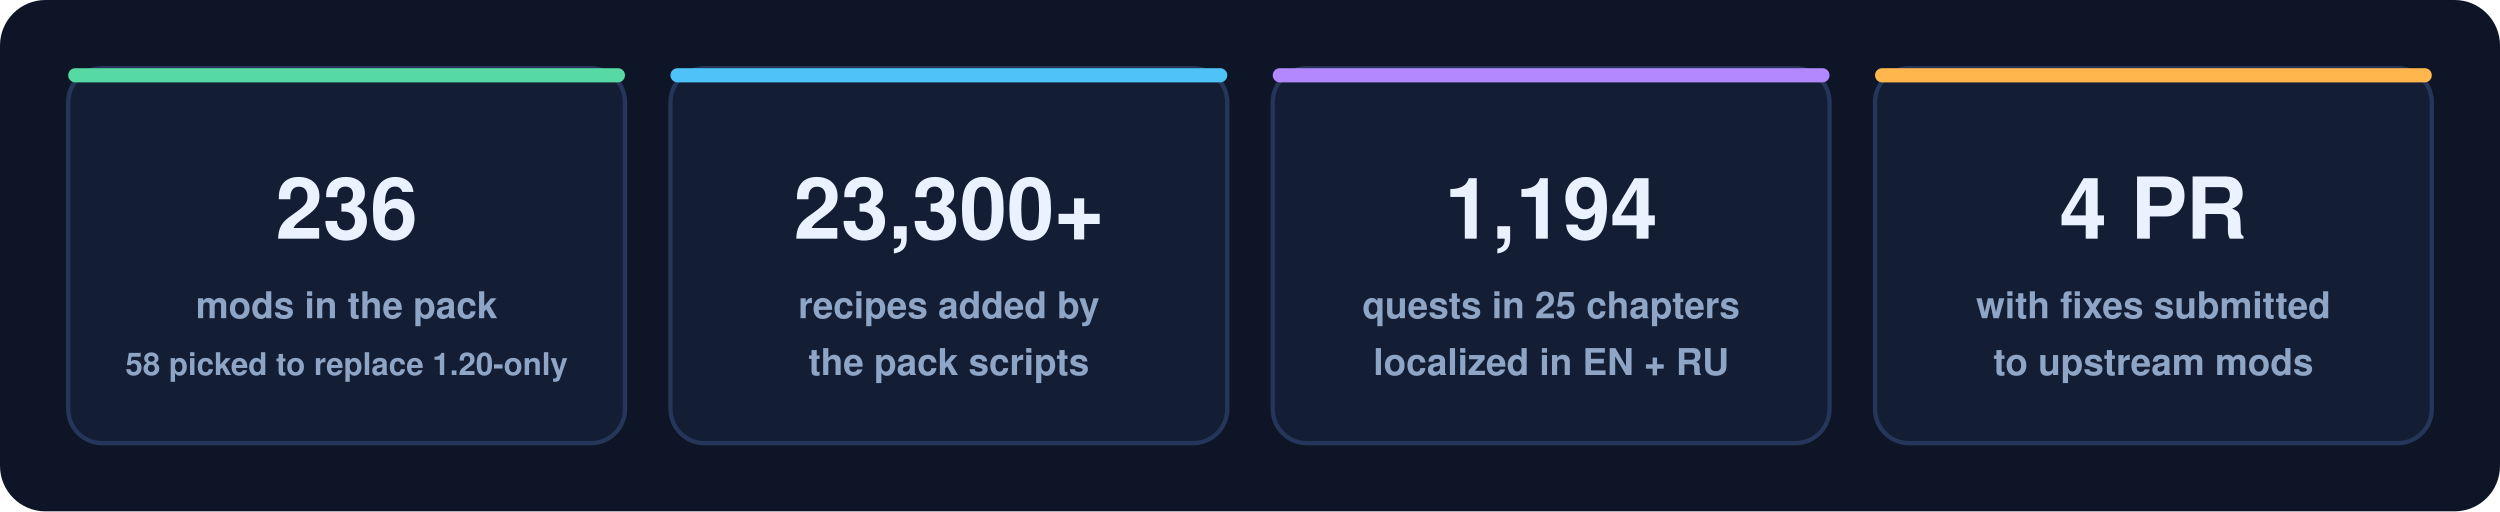
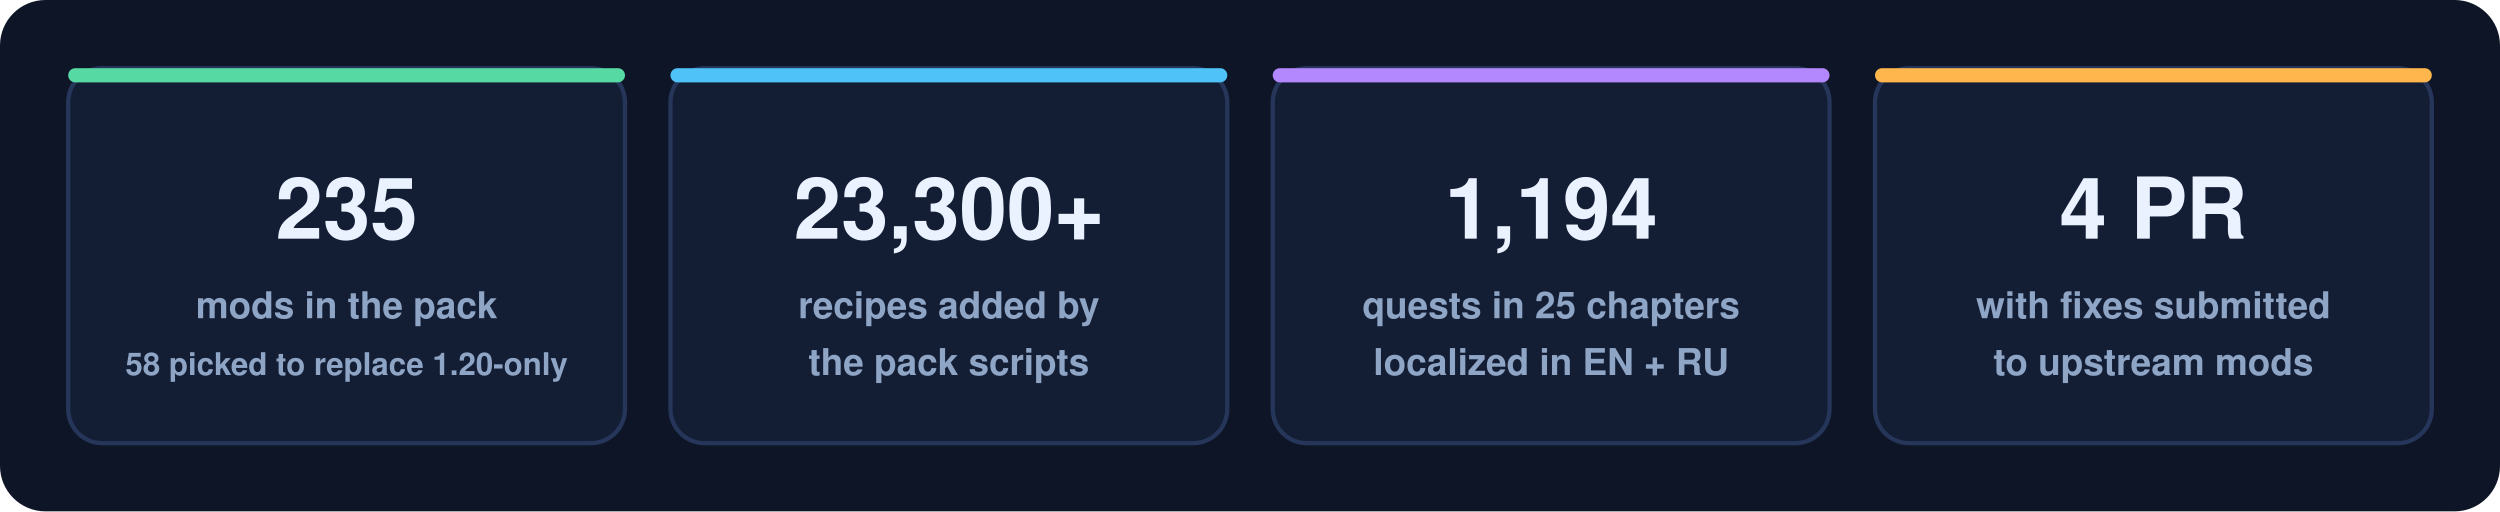
<svg xmlns="http://www.w3.org/2000/svg" width="880" height="180" viewBox="0 0 880 180" role="img" aria-label="Pack stats">
  <defs>
    <style>
      .card { fill: #131e35; stroke: #26365a; stroke-width: 1.5; }
      .num { font: 800 30px 'Segoe UI', Ubuntu, Helvetica, Arial, sans-serif; fill: #eaf2ff; }
      .cap { font: 600 13px 'Segoe UI', Ubuntu, Helvetica, Arial, sans-serif; fill: #8fa5c6; }
      .capsm { font: 600 11px 'Segoe UI', Ubuntu, Helvetica, Arial, sans-serif; fill: #8fa5c6; }
      .accent-a { fill: #57d9a3; } .accent-b { fill: #4fc3f7; } .accent-c { fill: #b388ff; } .accent-d { fill: #ffb74d; }
    </style>
  </defs>
  <rect width="880" height="180" rx="16" fill="#0d1526" />
  <g>
    <rect x="24" y="24" width="196" height="132" rx="12" class="card" />
    <rect x="24" y="24" width="196" height="5" rx="2.5" class="accent-a" />
-     <text x="122" y="84" text-anchor="middle" class="num">236</text>
+     <text x="122" y="84" text-anchor="middle" class="num">235</text>
    <text x="122" y="112" text-anchor="middle" class="cap">mods in the pack</text>
    <text x="122" y="132" text-anchor="middle" class="capsm">58 picked to replace 1.20-only</text>
  </g>
  <g>
    <rect x="236" y="24" width="196" height="132" rx="12" class="card" />
    <rect x="236" y="24" width="196" height="5" rx="2.5" class="accent-b" />
    <text x="334" y="84" text-anchor="middle" class="num">23,300+</text>
    <text x="334" y="112" text-anchor="middle" class="cap">recipes added by</text>
    <text x="334" y="132" text-anchor="middle" class="cap">the pack scripts</text>
  </g>
  <g>
    <rect x="448" y="24" width="196" height="132" rx="12" class="card" />
    <rect x="448" y="24" width="196" height="5" rx="2.5" class="accent-c" />
    <text x="546" y="84" text-anchor="middle" class="num">1,194</text>
    <text x="546" y="112" text-anchor="middle" class="cap">quests in 25 chapters</text>
    <text x="546" y="132" text-anchor="middle" class="cap">localized in EN + RU</text>
  </g>
  <g>
    <rect x="660" y="24" width="196" height="132" rx="12" class="card" />
    <rect x="660" y="24" width="196" height="5" rx="2.5" class="accent-d" />
    <text x="758" y="84" text-anchor="middle" class="num">4 PR</text>
    <text x="758" y="112" text-anchor="middle" class="cap">with fixes submitted</text>
    <text x="758" y="132" text-anchor="middle" class="cap">to upstream mods</text>
  </g>
</svg>
